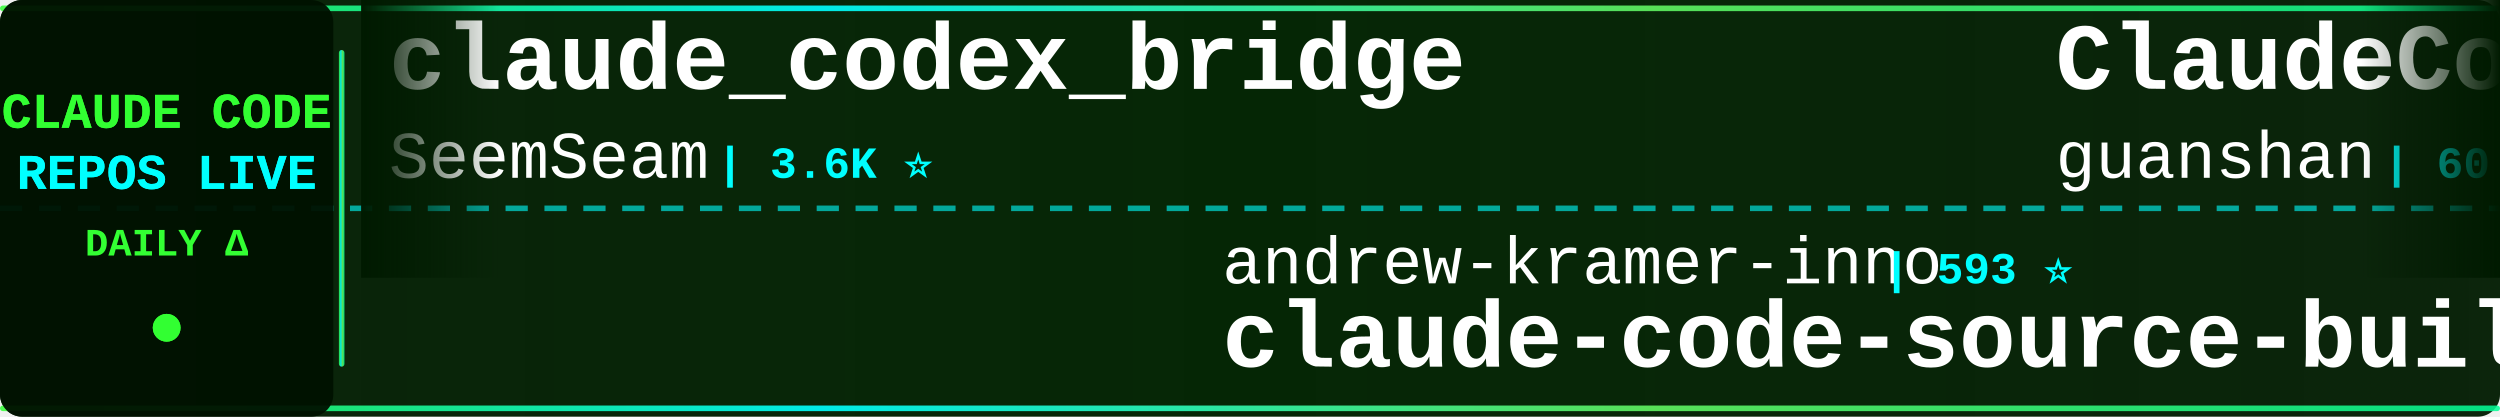
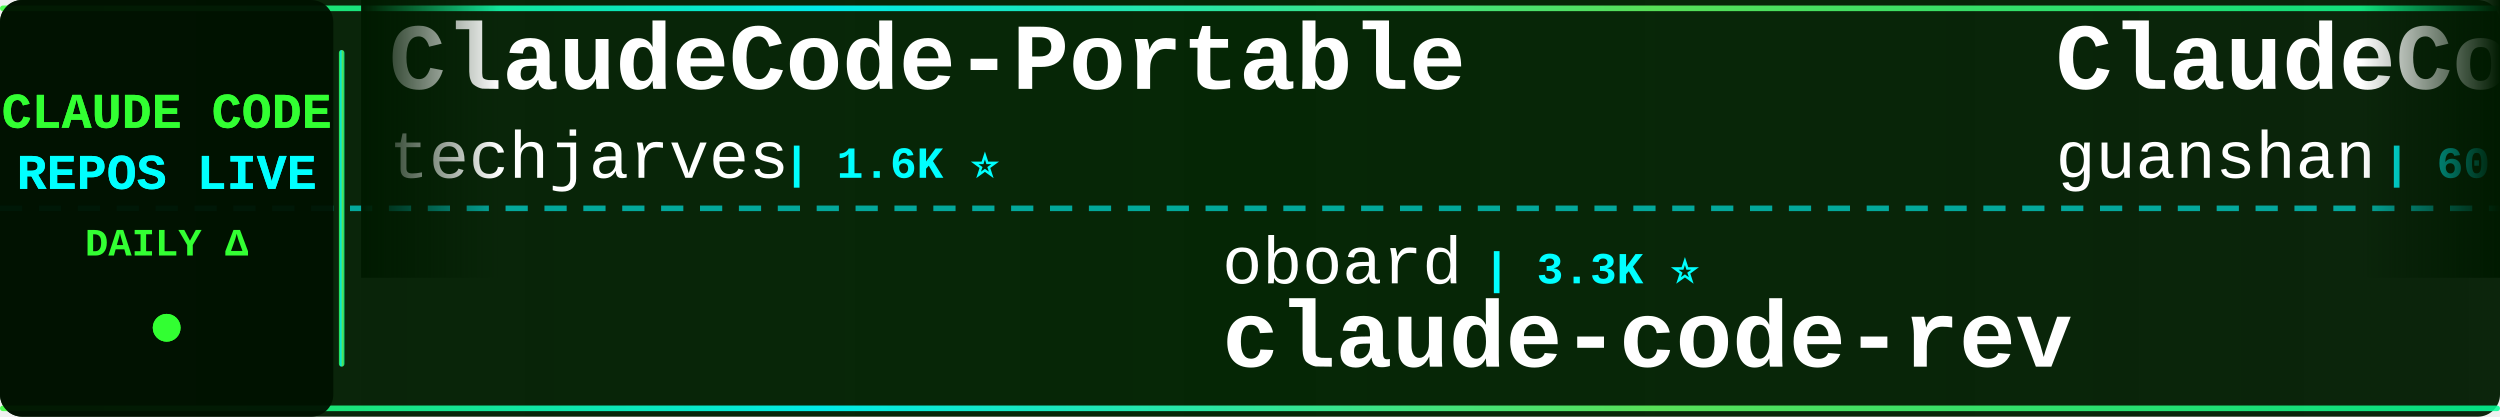
<svg xmlns="http://www.w3.org/2000/svg" width="900" height="150">
  <defs>
    <linearGradient id="tickerBg" x1="0%" y1="0%" x2="100%" y2="0%">
      <stop offset="0%" style="stop-color:#001a00;stop-opacity:0.95" />
      <stop offset="50%" style="stop-color:#002200;stop-opacity:0.98" />
      <stop offset="100%" style="stop-color:#001a00;stop-opacity:0.95" />
    </linearGradient>
    <linearGradient id="borderGrad" x1="0%" y1="0%" x2="100%" y2="0%">
      <stop offset="0%" style="stop-color:#33ff33;stop-opacity:0.85">
        <animate attributeName="stop-opacity" values="0.85;1;0.85" dur="2s" repeatCount="indefinite" />
      </stop>
      <stop offset="33%" style="stop-color:#00ffff;stop-opacity:0.9">
        <animate attributeName="stop-opacity" values="0.9;1;0.9" dur="2.2s" repeatCount="indefinite" />
      </stop>
      <stop offset="66%" style="stop-color:#66ff66;stop-opacity:0.85">
        <animate attributeName="stop-opacity" values="0.85;1;0.85" dur="1.8s" repeatCount="indefinite" />
      </stop>
      <stop offset="100%" style="stop-color:#00ff99;stop-opacity:0.85">
        <animate attributeName="stop-opacity" values="0.85;1;0.85" dur="2s" repeatCount="indefinite" />
      </stop>
    </linearGradient>
    <filter id="textGlow">
      <feGaussianBlur stdDeviation="0.1" result="coloredBlur" />
      <feMerge>
        <feMergeNode in="coloredBlur" />
        <feMergeNode in="SourceGraphic" />
      </feMerge>
    </filter>
    <filter id="metricGlow">
      <feGaussianBlur stdDeviation="0.2" result="coloredBlur" />
      <feMerge>
        <feMergeNode in="coloredBlur" />
        <feMergeNode in="SourceGraphic" />
      </feMerge>
    </filter>
    <linearGradient id="leftFade" x1="0%" y1="0%" x2="100%" y2="0%">
      <stop offset="0%" style="stop-color:#001a00;stop-opacity:1" />
      <stop offset="100%" style="stop-color:#001a00;stop-opacity:0" />
    </linearGradient>
    <linearGradient id="rightFade" x1="0%" y1="0%" x2="100%" y2="0%">
      <stop offset="0%" style="stop-color:#001a00;stop-opacity:0" />
      <stop offset="100%" style="stop-color:#001a00;stop-opacity:1" />
    </linearGradient>
  </defs>
  <rect width="900" height="150" fill="url(#tickerBg)" rx="8" />
  <rect x="0" y="2" width="900" height="2" fill="url(#borderGrad)" rx="1" />
  <rect x="0" y="146" width="900" height="2" fill="url(#borderGrad)" rx="1" />
  <line x1="0" y1="75" x2="900" y2="75" stroke="#00ffff" stroke-width="2" stroke-dasharray="8 6" opacity="0.6" />
  <rect x="0" y="0" width="120" height="150" fill="#001100" opacity="0.95" rx="8" />
  <text x="60" y="46" font-family="'Courier New', monospace" font-size="18" font-weight="bold" fill="#33ff33" text-anchor="middle" filter="url(#textGlow)">
    CLAUDE CODE
  </text>
  <text x="60" y="68" font-family="'Courier New', monospace" font-size="18" font-weight="bold" fill="#00ffff" text-anchor="middle" filter="url(#textGlow)">
    REPOS LIVE
  </text>
  <text x="60" y="92" font-family="'Courier New', monospace" font-size="14" font-weight="bold" fill="#33ff33" text-anchor="middle">
    DAILY Δ
  </text>
  <circle cx="60" cy="118" r="5" fill="#33ff33" filter="url(#metricGlow)">
    <animate attributeName="r" values="4;6;4" dur="1.5s" repeatCount="indefinite" />
    <animate attributeName="opacity" values="0.6;1;0.6" dur="1.5s" repeatCount="indefinite" />
  </circle>
  <rect x="122" y="18" width="2" height="114" fill="url(#borderGrad)" rx="1" />
  <clipPath id="tickerClip">
    <rect x="130" y="0" width="770" height="150" />
  </clipPath>
  <g clip-path="url(#tickerClip)">
    <g id="tickerItems">
      <animateTransform attributeName="transform" attributeType="XML" type="translate" from="0 0" to="-3000 0" dur="54s" repeatCount="indefinite" />
      <g transform="translate(0, 0)">
-         <text x="140" y="32" font-family="'Courier New', monospace" font-size="34" font-weight="bold" fill="#ffffff">claude_codex_bridge</text>
-         <text x="140" y="64" font-family="'Courier New', monospace" font-size="24" font-weight="normal" fill="#ffffff" opacity="1.0">SeemSeam</text>
-         <text x="258" y="64" font-family="'Courier New', monospace" font-size="16" font-weight="bold" fill="#00ffff"> | 3.6K ⭐</text>
+         <text x="140" y="32" font-family="'Courier New', monospace" font-size="34" font-weight="bold" fill="#ffffff">ClaudeCode-Portable</text>
+         <text x="140" y="64" font-family="'Courier New', monospace" font-size="24" font-weight="normal" fill="#ffffff" opacity="1.0">techjarves</text>
+         <text x="282" y="64" font-family="'Courier New', monospace" font-size="16" font-weight="bold" fill="#00ffff"> | 1.6K ⭐</text>
      </g>
      <g transform="translate(300, 0)">
-         <text x="140" y="102" font-family="'Courier New', monospace" font-size="24" font-weight="normal" fill="#ffffff" opacity="1.0">andrew-kramer-inno</text>
-         <text x="378" y="102" font-family="'Courier New', monospace" font-size="16" font-weight="bold" fill="#00ffff"> | 593 ⭐</text>
-         <text x="140" y="132" font-family="'Courier New', monospace" font-size="34" font-weight="bold" fill="#ffffff">claude-code-source-build</text>
+         <text x="140" y="102" font-family="'Courier New', monospace" font-size="24" font-weight="normal" fill="#ffffff" opacity="1.0">oboard</text>
+         <text x="234" y="102" font-family="'Courier New', monospace" font-size="16" font-weight="bold" fill="#00ffff"> | 3.3K ⭐</text>
+         <text x="140" y="132" font-family="'Courier New', monospace" font-size="34" font-weight="bold" fill="#ffffff">claude-code-rev</text>
      </g>
      <g transform="translate(600, 0)">
        <text x="140" y="32" font-family="'Courier New', monospace" font-size="34" font-weight="bold" fill="#ffffff">ClaudeCode</text>
        <text x="140" y="64" font-family="'Courier New', monospace" font-size="24" font-weight="normal" fill="#ffffff" opacity="1.0">guanshan</text>
        <text x="258" y="64" font-family="'Courier New', monospace" font-size="16" font-weight="bold" fill="#00ffff"> | 60 ⭐</text>
      </g>
      <g transform="translate(900, 0)">
-         <text x="140" y="102" font-family="'Courier New', monospace" font-size="24" font-weight="normal" fill="#ffffff" opacity="1.0">anthropics</text>
-         <text x="282" y="102" font-family="'Courier New', monospace" font-size="16" font-weight="bold" fill="#00ffff"> | 9.5K ⭐ +5</text>
-         <text x="140" y="132" font-family="'Courier New', monospace" font-size="34" font-weight="bold" fill="#ffffff">claude-code-action</text>
+         <text x="140" y="102" font-family="'Courier New', monospace" font-size="24" font-weight="normal" fill="#ffffff" opacity="1.0">disler</text>
+         <text x="234" y="102" font-family="'Courier New', monospace" font-size="16" font-weight="bold" fill="#00ffff"> | 3.9K ⭐</text>
+         <text x="140" y="132" font-family="'Courier New', monospace" font-size="34" font-weight="bold" fill="#ffffff">claude-code-hooks-master...</text>
      </g>
      <g transform="translate(1200, 0)">
-         <text x="140" y="32" font-family="'Courier New', monospace" font-size="34" font-weight="bold" fill="#ffffff">claude-code-reverse</text>
-         <text x="140" y="64" font-family="'Courier New', monospace" font-size="24" font-weight="normal" fill="#ffffff" opacity="1.0">Yuyz0112</text>
-         <text x="258" y="64" font-family="'Courier New', monospace" font-size="16" font-weight="bold" fill="#00ffff"> | 2.4K ⭐</text>
+         <text x="140" y="32" font-family="'Courier New', monospace" font-size="34" font-weight="bold" fill="#ffffff">Claude-Code</text>
+         <text x="140" y="64" font-family="'Courier New', monospace" font-size="24" font-weight="normal" fill="#ffffff" opacity="1.0">OrcaWhisper</text>
+         <text x="294" y="64" font-family="'Courier New', monospace" font-size="16" font-weight="bold" fill="#00ffff"> | 103 ⭐</text>
      </g>
      <g transform="translate(1500, 0)">
-         <text x="140" y="102" font-family="'Courier New', monospace" font-size="24" font-weight="normal" fill="#ffffff" opacity="1.0">xu-xiang</text>
-         <text x="258" y="102" font-family="'Courier New', monospace" font-size="16" font-weight="bold" fill="#00ffff"> | 2.0K ⭐ +1</text>
-         <text x="140" y="132" font-family="'Courier New', monospace" font-size="34" font-weight="bold" fill="#ffffff">everything-claude-code-z...</text>
+         <text x="140" y="102" font-family="'Courier New', monospace" font-size="24" font-weight="normal" fill="#ffffff" opacity="1.0">Chachamaru127</text>
+         <text x="318" y="102" font-family="'Courier New', monospace" font-size="16" font-weight="bold" fill="#00ffff"> | 3.2K ⭐</text>
+         <text x="140" y="132" font-family="'Courier New', monospace" font-size="34" font-weight="bold" fill="#ffffff">claude-code-harness</text>
      </g>
      <g transform="translate(1800, 0)">
-         <text x="140" y="32" font-family="'Courier New', monospace" font-size="34" font-weight="bold" fill="#ffffff">andrej-karpathy-skills</text>
-         <text x="140" y="64" font-family="'Courier New', monospace" font-size="24" font-weight="normal" fill="#ffffff" opacity="1.0">multica-ai</text>
-         <text x="282" y="64" font-family="'Courier New', monospace" font-size="16" font-weight="bold" fill="#00ffff"> | 218.8K ⭐ +129</text>
+         <text x="140" y="32" font-family="'Courier New', monospace" font-size="34" font-weight="bold" fill="#ffffff">everything-claude-code-z...</text>
+         <text x="140" y="64" font-family="'Courier New', monospace" font-size="24" font-weight="normal" fill="#ffffff" opacity="1.0">xu-xiang</text>
+         <text x="258" y="64" font-family="'Courier New', monospace" font-size="16" font-weight="bold" fill="#00ffff"> | 2.0K ⭐</text>
      </g>
      <g transform="translate(2100, 0)">
-         <text x="140" y="102" font-family="'Courier New', monospace" font-size="24" font-weight="normal" fill="#ffffff" opacity="1.0">lorryjovens-hub</text>
-         <text x="342" y="102" font-family="'Courier New', monospace" font-size="16" font-weight="bold" fill="#00ffff"> | 1.7K ⭐</text>
-         <text x="140" y="132" font-family="'Courier New', monospace" font-size="34" font-weight="bold" fill="#ffffff">claude-code-rust</text>
+         <text x="140" y="102" font-family="'Courier New', monospace" font-size="24" font-weight="normal" fill="#ffffff" opacity="1.0">OneRedOak</text>
+         <text x="270" y="102" font-family="'Courier New', monospace" font-size="16" font-weight="bold" fill="#00ffff"> | 3.9K ⭐</text>
+         <text x="140" y="132" font-family="'Courier New', monospace" font-size="34" font-weight="bold" fill="#ffffff">claude-code-workflows</text>
      </g>
      <g transform="translate(2400, 0)">
-         <text x="140" y="32" font-family="'Courier New', monospace" font-size="34" font-weight="bold" fill="#ffffff">oh-my-claudecode</text>
-         <text x="140" y="64" font-family="'Courier New', monospace" font-size="24" font-weight="normal" fill="#ffffff" opacity="1.0">Yeachan-Heo</text>
-         <text x="294" y="64" font-family="'Courier New', monospace" font-size="16" font-weight="bold" fill="#00ffff"> | 39.8K ⭐ +8</text>
+         <text x="140" y="32" font-family="'Courier New', monospace" font-size="34" font-weight="bold" fill="#ffffff">claude-code-engineering</text>
+         <text x="140" y="64" font-family="'Courier New', monospace" font-size="24" font-weight="normal" fill="#ffffff" opacity="1.0">huangjia2019</text>
+         <text x="306" y="64" font-family="'Courier New', monospace" font-size="16" font-weight="bold" fill="#00ffff"> | 1.1K ⭐</text>
      </g>
      <g transform="translate(2700, 0)">
-         <text x="140" y="102" font-family="'Courier New', monospace" font-size="24" font-weight="normal" fill="#ffffff" opacity="1.0">krusemediallc</text>
-         <text x="318" y="102" font-family="'Courier New', monospace" font-size="16" font-weight="bold" fill="#00ffff"> | 1.6K ⭐ +2</text>
-         <text x="140" y="132" font-family="'Courier New', monospace" font-size="34" font-weight="bold" fill="#ffffff">arcads-claude-code</text>
+         <text x="140" y="102" font-family="'Courier New', monospace" font-size="24" font-weight="normal" fill="#ffffff" opacity="1.0">ChinaSiro</text>
+         <text x="270" y="102" font-family="'Courier New', monospace" font-size="16" font-weight="bold" fill="#00ffff"> | 9.7K ⭐</text>
+         <text x="140" y="132" font-family="'Courier New', monospace" font-size="34" font-weight="bold" fill="#ffffff">claude-code-sourcemap</text>
      </g>
      <g transform="translate(3000, 0)">
-         <text x="140" y="32" font-family="'Courier New', monospace" font-size="34" font-weight="bold" fill="#ffffff">claude_codex_bridge</text>
-         <text x="140" y="64" font-family="'Courier New', monospace" font-size="24" font-weight="normal" fill="#ffffff" opacity="1.0">SeemSeam</text>
-         <text x="258" y="64" font-family="'Courier New', monospace" font-size="16" font-weight="bold" fill="#00ffff"> | 3.6K ⭐</text>
+         <text x="140" y="32" font-family="'Courier New', monospace" font-size="34" font-weight="bold" fill="#ffffff">ClaudeCode-Portable</text>
+         <text x="140" y="64" font-family="'Courier New', monospace" font-size="24" font-weight="normal" fill="#ffffff" opacity="1.0">techjarves</text>
+         <text x="282" y="64" font-family="'Courier New', monospace" font-size="16" font-weight="bold" fill="#00ffff"> | 1.6K ⭐</text>
      </g>
      <g transform="translate(3300, 0)">
-         <text x="140" y="102" font-family="'Courier New', monospace" font-size="24" font-weight="normal" fill="#ffffff" opacity="1.0">andrew-kramer-inno</text>
-         <text x="378" y="102" font-family="'Courier New', monospace" font-size="16" font-weight="bold" fill="#00ffff"> | 593 ⭐</text>
-         <text x="140" y="132" font-family="'Courier New', monospace" font-size="34" font-weight="bold" fill="#ffffff">claude-code-source-build</text>
+         <text x="140" y="102" font-family="'Courier New', monospace" font-size="24" font-weight="normal" fill="#ffffff" opacity="1.0">oboard</text>
+         <text x="234" y="102" font-family="'Courier New', monospace" font-size="16" font-weight="bold" fill="#00ffff"> | 3.3K ⭐</text>
+         <text x="140" y="132" font-family="'Courier New', monospace" font-size="34" font-weight="bold" fill="#ffffff">claude-code-rev</text>
      </g>
      <g transform="translate(3600, 0)">
        <text x="140" y="32" font-family="'Courier New', monospace" font-size="34" font-weight="bold" fill="#ffffff">ClaudeCode</text>
        <text x="140" y="64" font-family="'Courier New', monospace" font-size="24" font-weight="normal" fill="#ffffff" opacity="1.0">guanshan</text>
        <text x="258" y="64" font-family="'Courier New', monospace" font-size="16" font-weight="bold" fill="#00ffff"> | 60 ⭐</text>
      </g>
      <g transform="translate(3900, 0)">
-         <text x="140" y="102" font-family="'Courier New', monospace" font-size="24" font-weight="normal" fill="#ffffff" opacity="1.0">anthropics</text>
-         <text x="282" y="102" font-family="'Courier New', monospace" font-size="16" font-weight="bold" fill="#00ffff"> | 9.5K ⭐ +5</text>
-         <text x="140" y="132" font-family="'Courier New', monospace" font-size="34" font-weight="bold" fill="#ffffff">claude-code-action</text>
+         <text x="140" y="102" font-family="'Courier New', monospace" font-size="24" font-weight="normal" fill="#ffffff" opacity="1.0">disler</text>
+         <text x="234" y="102" font-family="'Courier New', monospace" font-size="16" font-weight="bold" fill="#00ffff"> | 3.9K ⭐</text>
+         <text x="140" y="132" font-family="'Courier New', monospace" font-size="34" font-weight="bold" fill="#ffffff">claude-code-hooks-master...</text>
      </g>
    </g>
  </g>
  <rect x="130" y="0" width="50" height="100" fill="url(#leftFade)" />
  <rect x="850" y="0" width="50" height="100" fill="url(#rightFade)" />
</svg>
